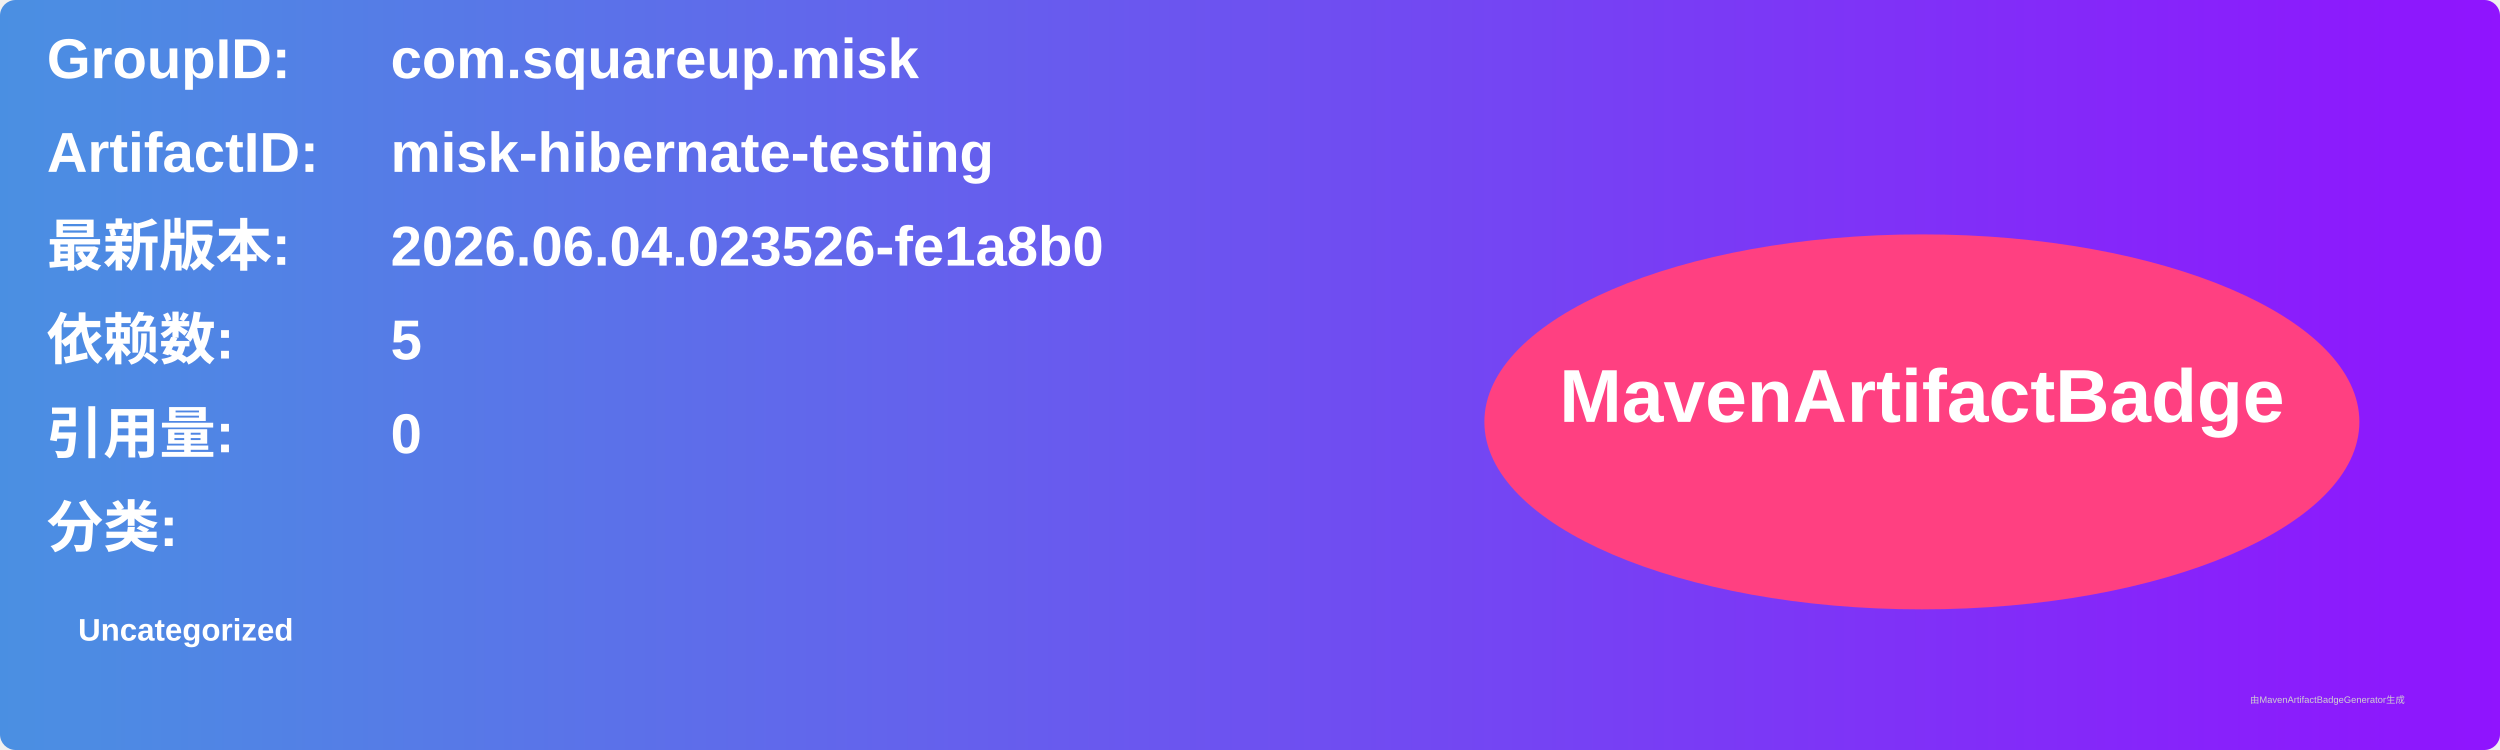
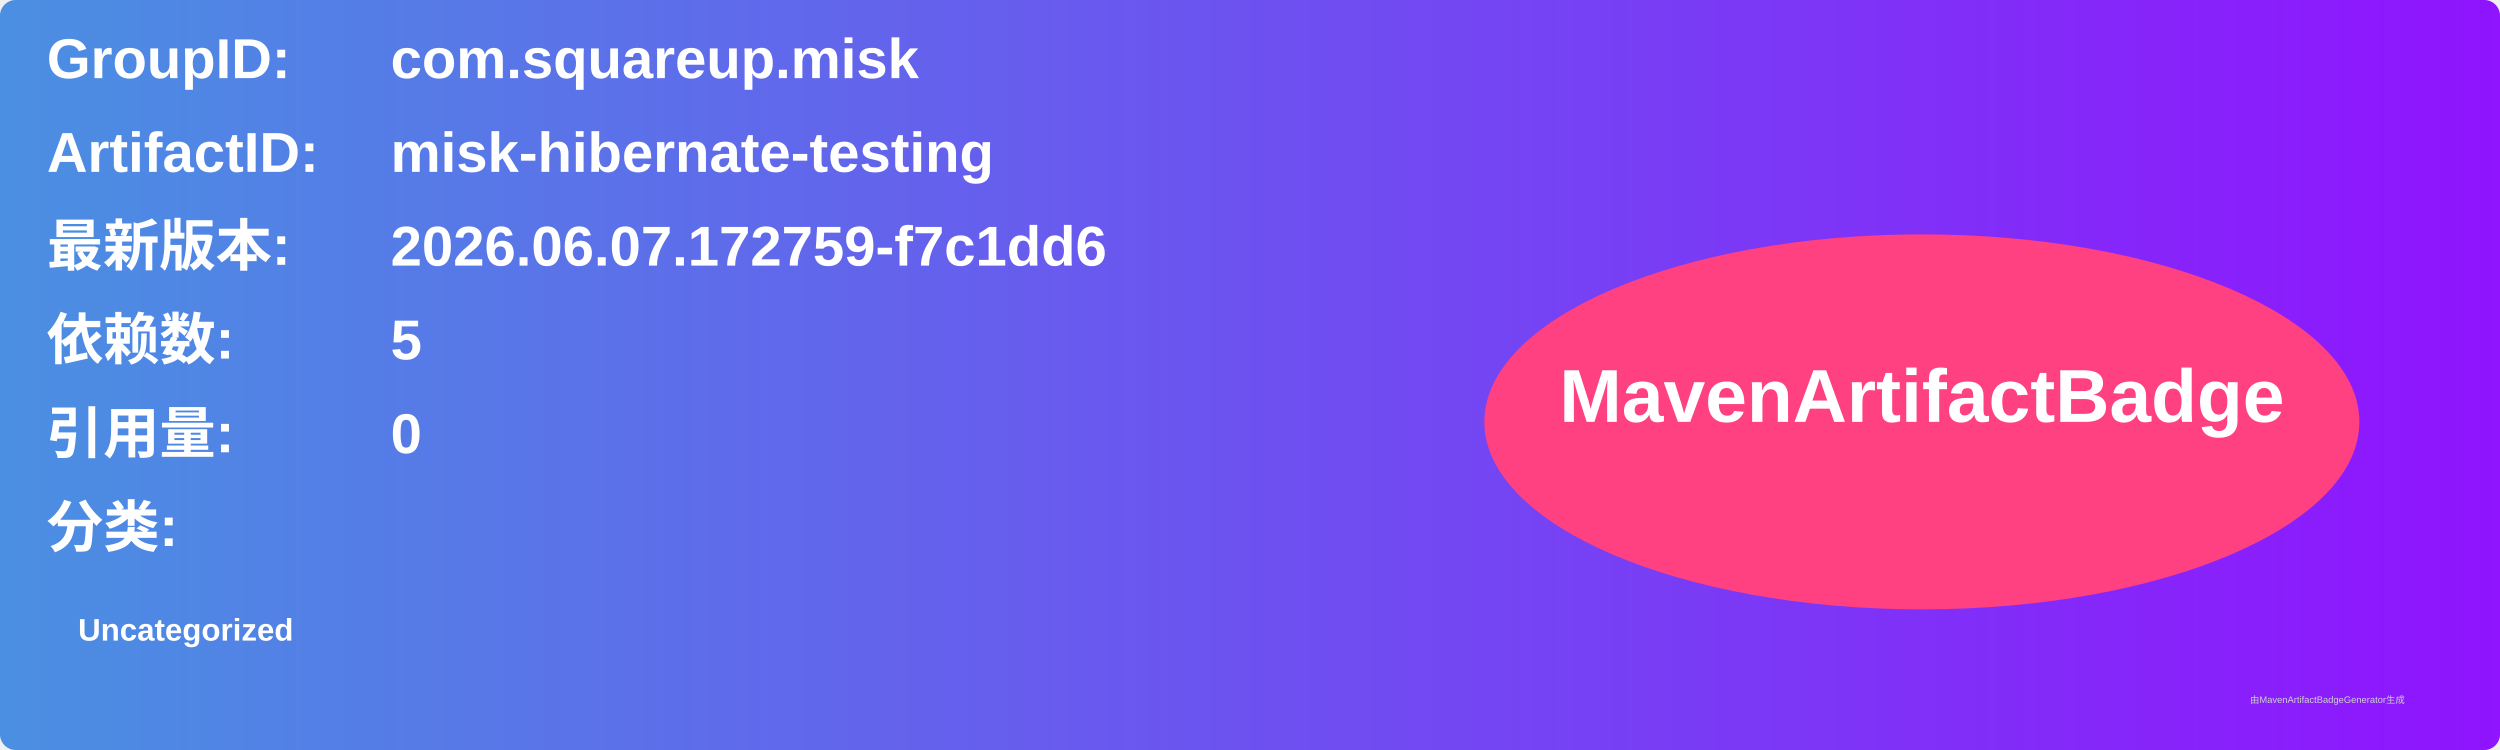
<svg xmlns="http://www.w3.org/2000/svg" width="800" height="240" viewBox="0 0 800 240">
  <linearGradient id="grad" x1="0%" y1="0%" x2="100%" y2="0%">
    <stop offset="0%" stop-color="#4a90e2" />
    <stop offset="100%" stop-color="#9013fe" />
  </linearGradient>
  <rect width="100%" height="100%" rx="5" ry="5" fill="url(#grad)" />
  <g transform="translate(15, 15)">
    <text x="0" y="10" font-family="Arial" font-size="18" fill="white" font-weight="bold" width="260">GroupID:</text>
    <text x="110" y="10" font-family="Arial" font-size="18" fill="white" font-weight="bold" width="460">com.squareup.misk</text>
    <text x="0" y="40" font-family="Arial" font-size="18" fill="white" font-weight="bold" width="260">ArtifactID:</text>
    <text x="110" y="40" font-family="Arial" font-size="18" fill="white" font-weight="bold" width="460">misk-hibernate-testing</text>
    <text x="0" y="70" font-family="Arial" font-size="18" fill="white" font-weight="bold">最新版本:</text>
    <text x="110" y="70" font-family="Arial" font-size="18" fill="white" font-weight="bold">
-       <tspan font-weight="bold">2026.06.04.023526-fe1a8b0</tspan>
+       <tspan font-weight="bold">2026.06.07.172759-f7c1dd6</tspan>
    </text>
    <text x="0" y="100" font-family="Arial" font-size="18" fill="white" font-weight="bold">依赖数: </text>
    <text x="110" y="100" font-family="Arial" font-size="18" fill="white">
      <tspan font-weight="bold">5</tspan>
    </text>
    <text x="0" y="130" font-family="Arial" font-size="18" fill="white" font-weight="bold">引用量: </text>
    <text x="110" y="130" font-family="Arial" font-size="18" fill="white">
      <tspan font-weight="bold">0</tspan>
    </text>
    <text x="0" y="160" font-family="Arial" font-size="18" fill="white" font-weight="bold">分类:</text>
    <text x="10" y="190" font-family="Arial" font-size="10" fill="white">
      <tspan font-weight="bold">Uncategorized</tspan>
    </text>
    <ellipse cx="600" cy="120" rx="140" ry="60" fill="#ff4081" />
    <text x="600" y="120" text-anchor="middle" font-family="Arial" font-size="24" fill="white" font-weight="bold">MavenArtifactBadge</text>
  </g>
  <text x="720" y="225" font-family="Arial" font-size="3" fill="#d0d0d0">由MavenArtifactBadgeGenerator生成</text>
</svg>
